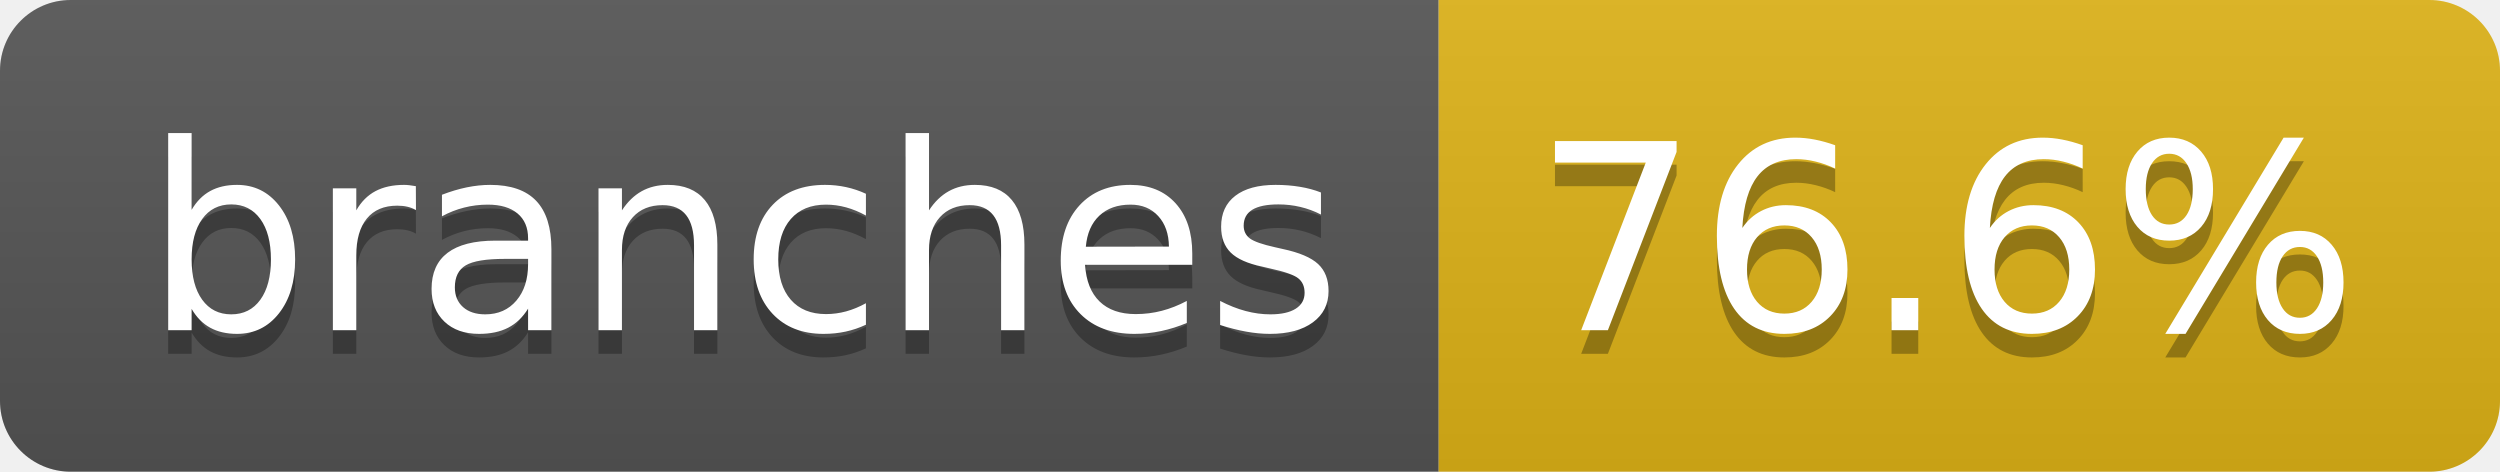
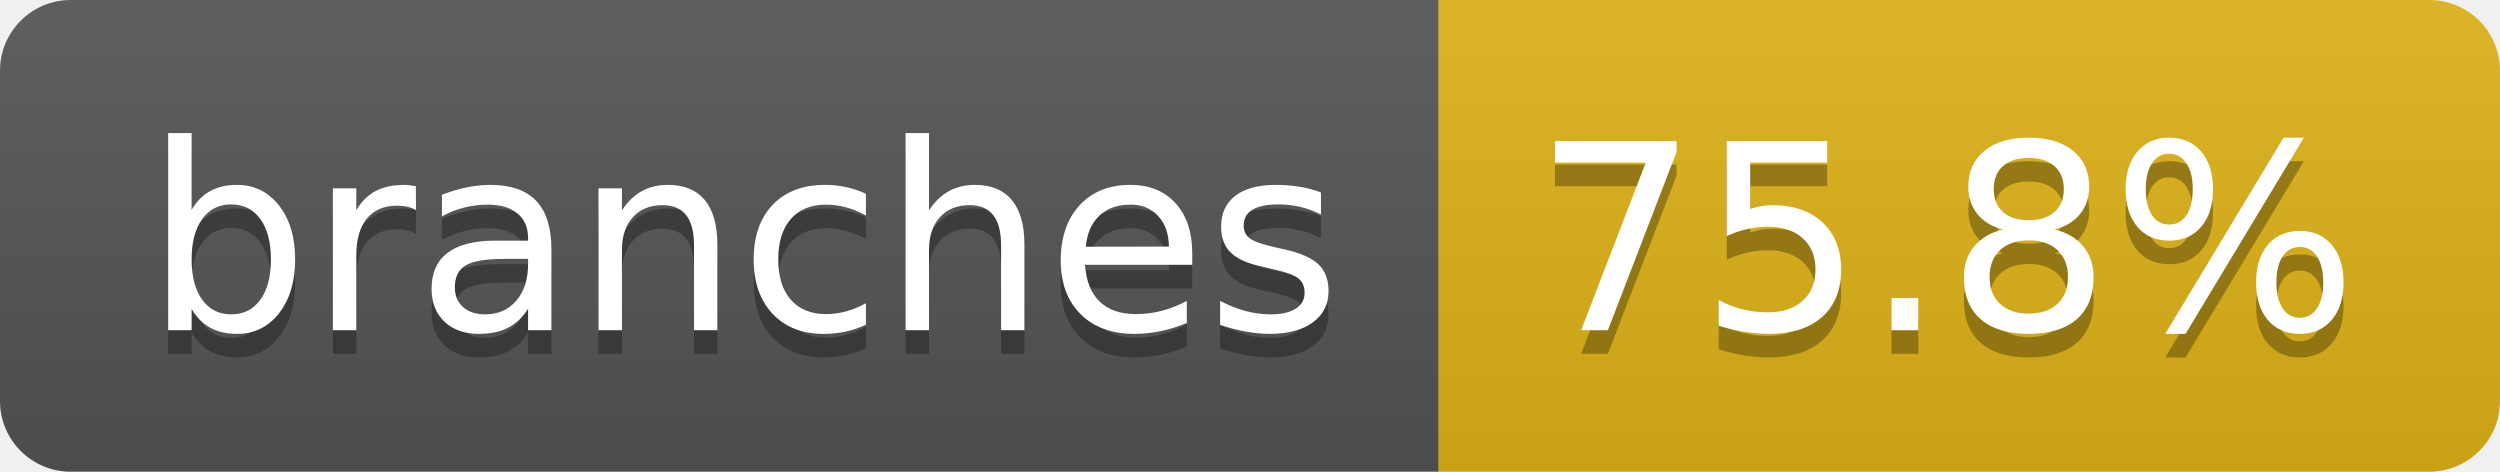
- <svg xmlns="http://www.w3.org/2000/svg" width="106" height="20" role="img" aria-label="branches: 76.6%">
+ <svg xmlns="http://www.w3.org/2000/svg" width="106" height="20" role="img" aria-label="branches: 75.8%">
  <linearGradient id="s" x2="0" y2="100%">
    <stop offset="0" stop-color="#bbb" stop-opacity=".1" />
    <stop offset="1" stop-opacity=".1" />
  </linearGradient>
  <clipPath id="r">
    <rect width="106" height="20" rx="3" fill="#fff" />
  </clipPath>
  <g clip-path="url(#r)">
    <rect width="61" height="20" fill="#555" />
    <rect x="61" width="45" height="20" fill="#dfb317" />
    <rect width="106" height="20" fill="url(#s)" />
  </g>
  <g fill="#fff" text-anchor="middle" font-family="Verdana,Geneva,DejaVu Sans,sans-serif" text-rendering="geometricPrecision" font-size="110">
    <text aria-hidden="true" x="315" y="150" fill="#010101" fill-opacity=".3" transform="scale(.1)" textLength="507">branches</text>
    <text x="315" y="140" transform="scale(.1)" fill="#fff" textLength="507">branches</text>
-     <text aria-hidden="true" x="825" y="150" fill="#010101" fill-opacity=".3" transform="scale(.1)" textLength="350">76.6%</text>
-     <text x="825" y="140" transform="scale(.1)" fill="#fff" textLength="350">76.6%</text>
+     <text aria-hidden="true" x="825" y="150" fill="#010101" fill-opacity=".3" transform="scale(.1)" textLength="350">75.8%</text>
+     <text x="825" y="140" transform="scale(.1)" fill="#fff" textLength="350">75.8%</text>
  </g>
</svg>
